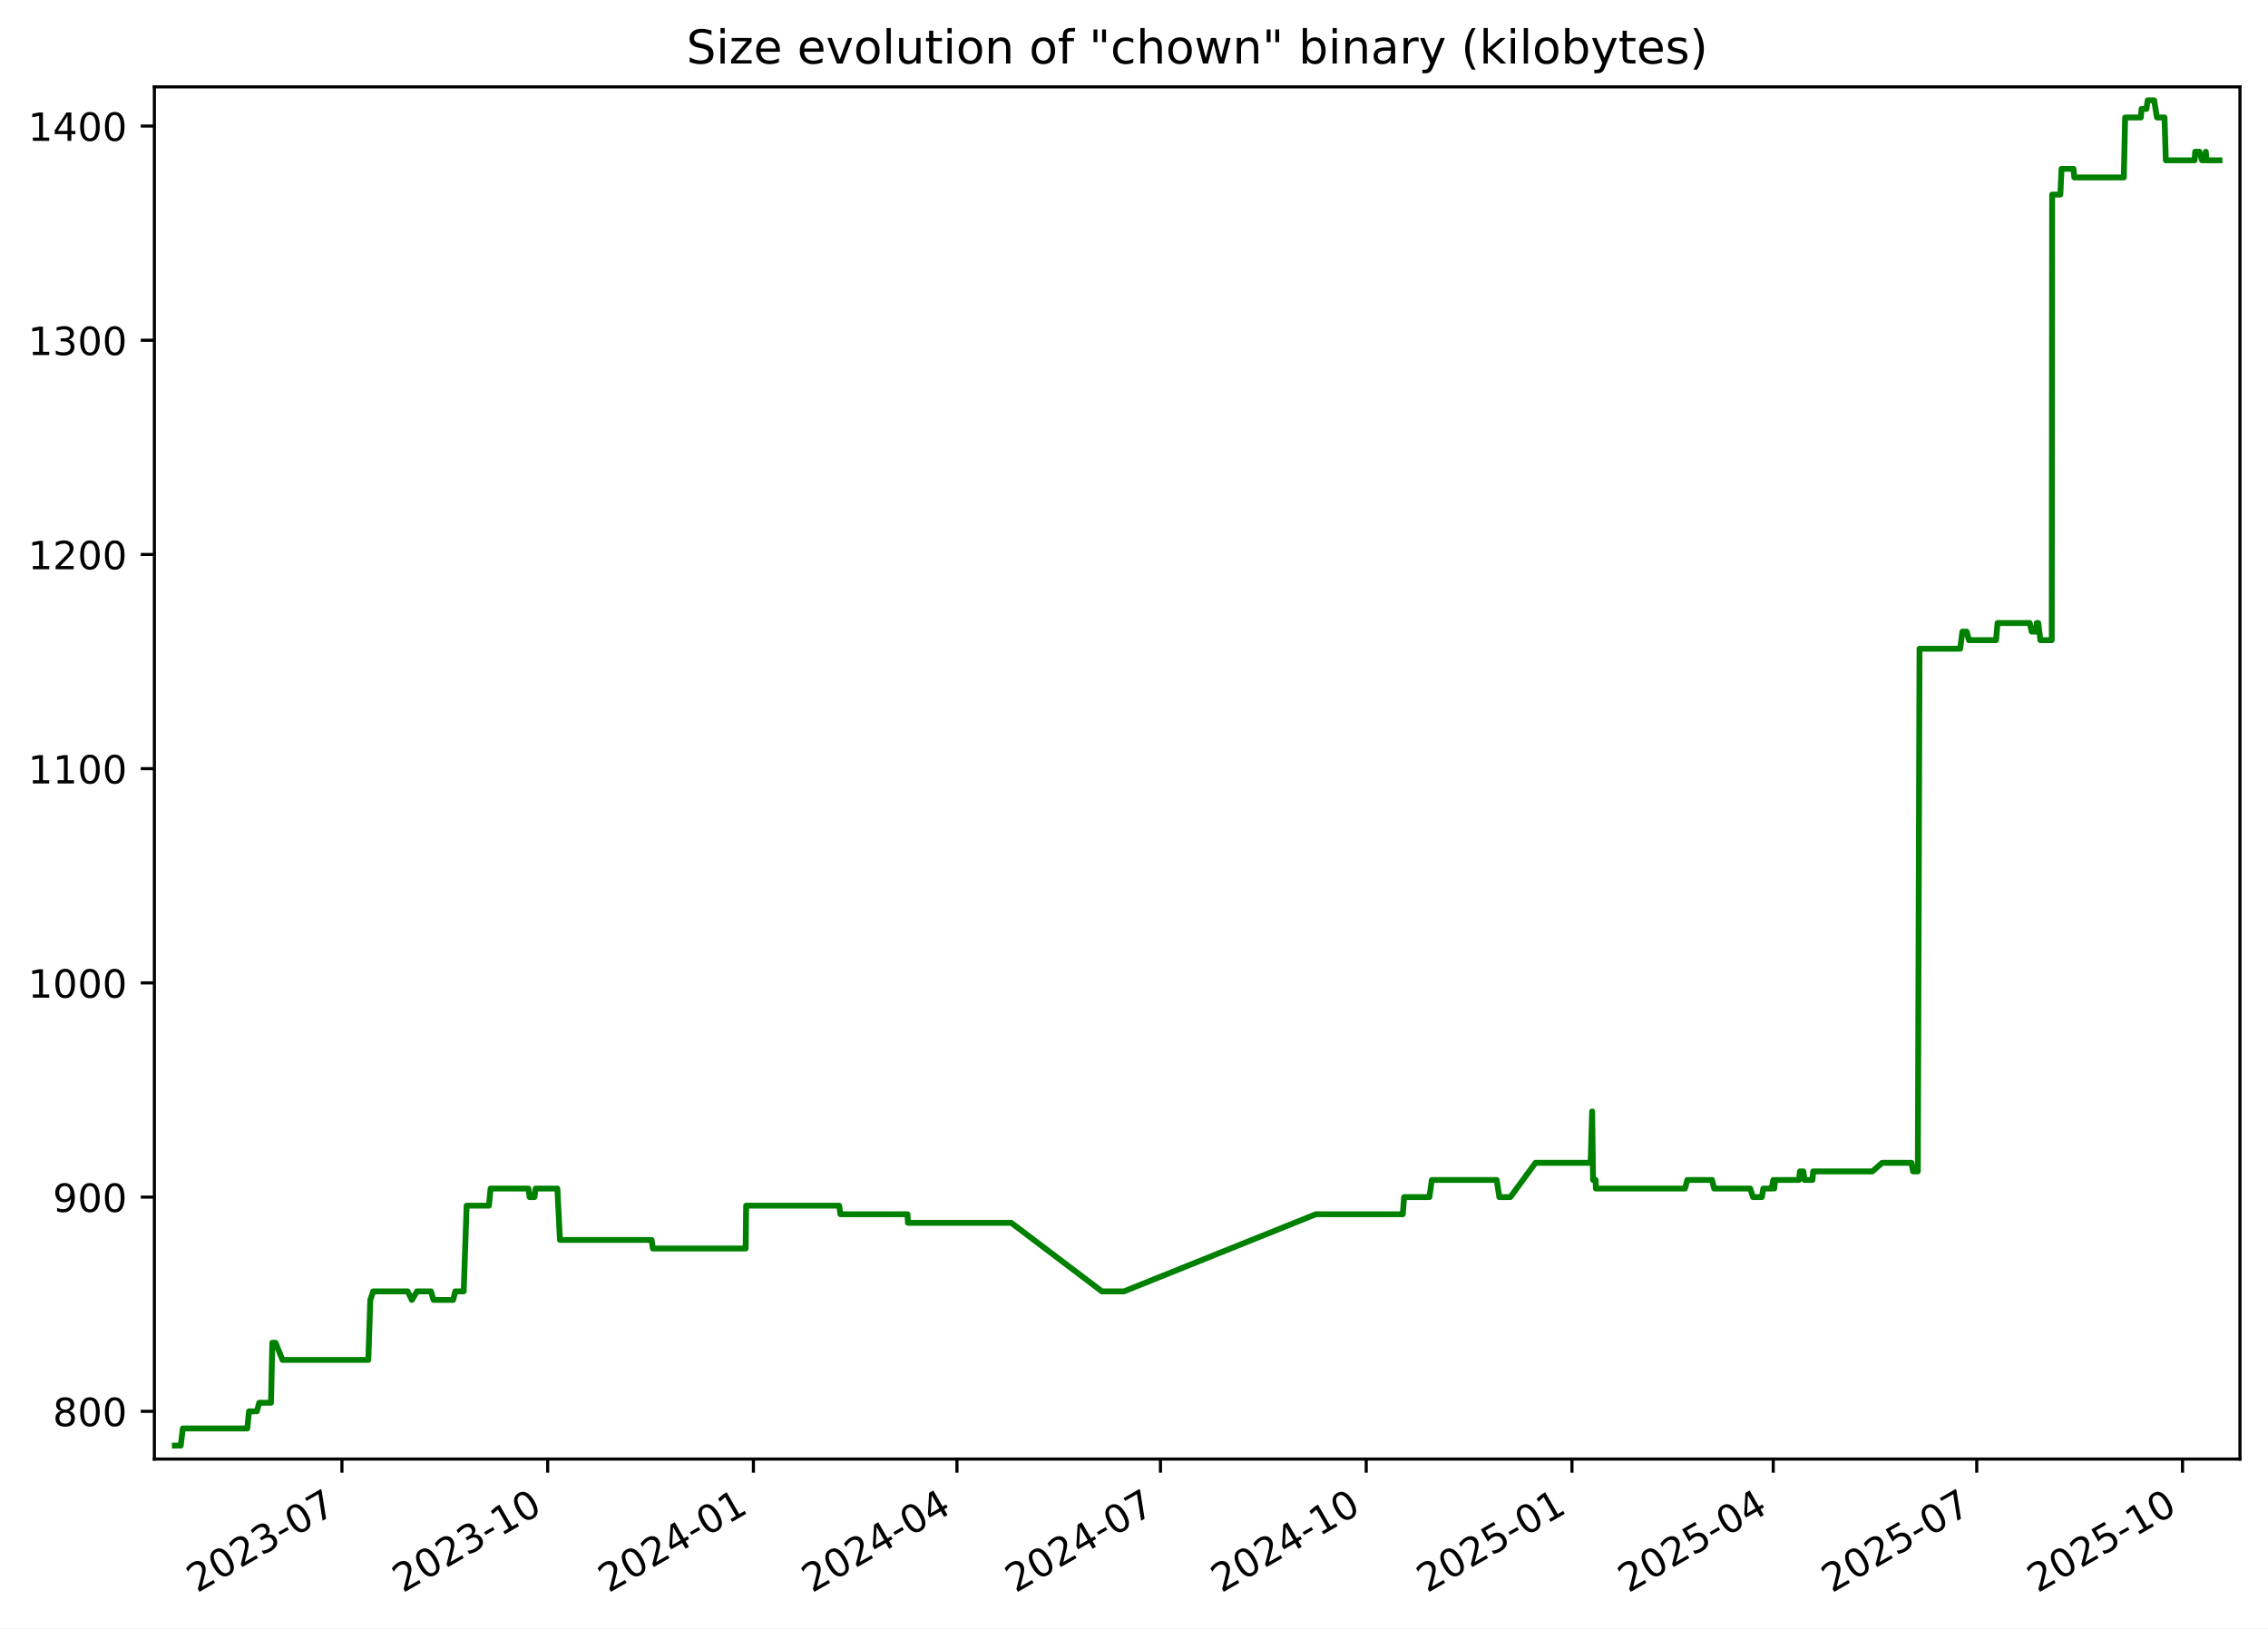
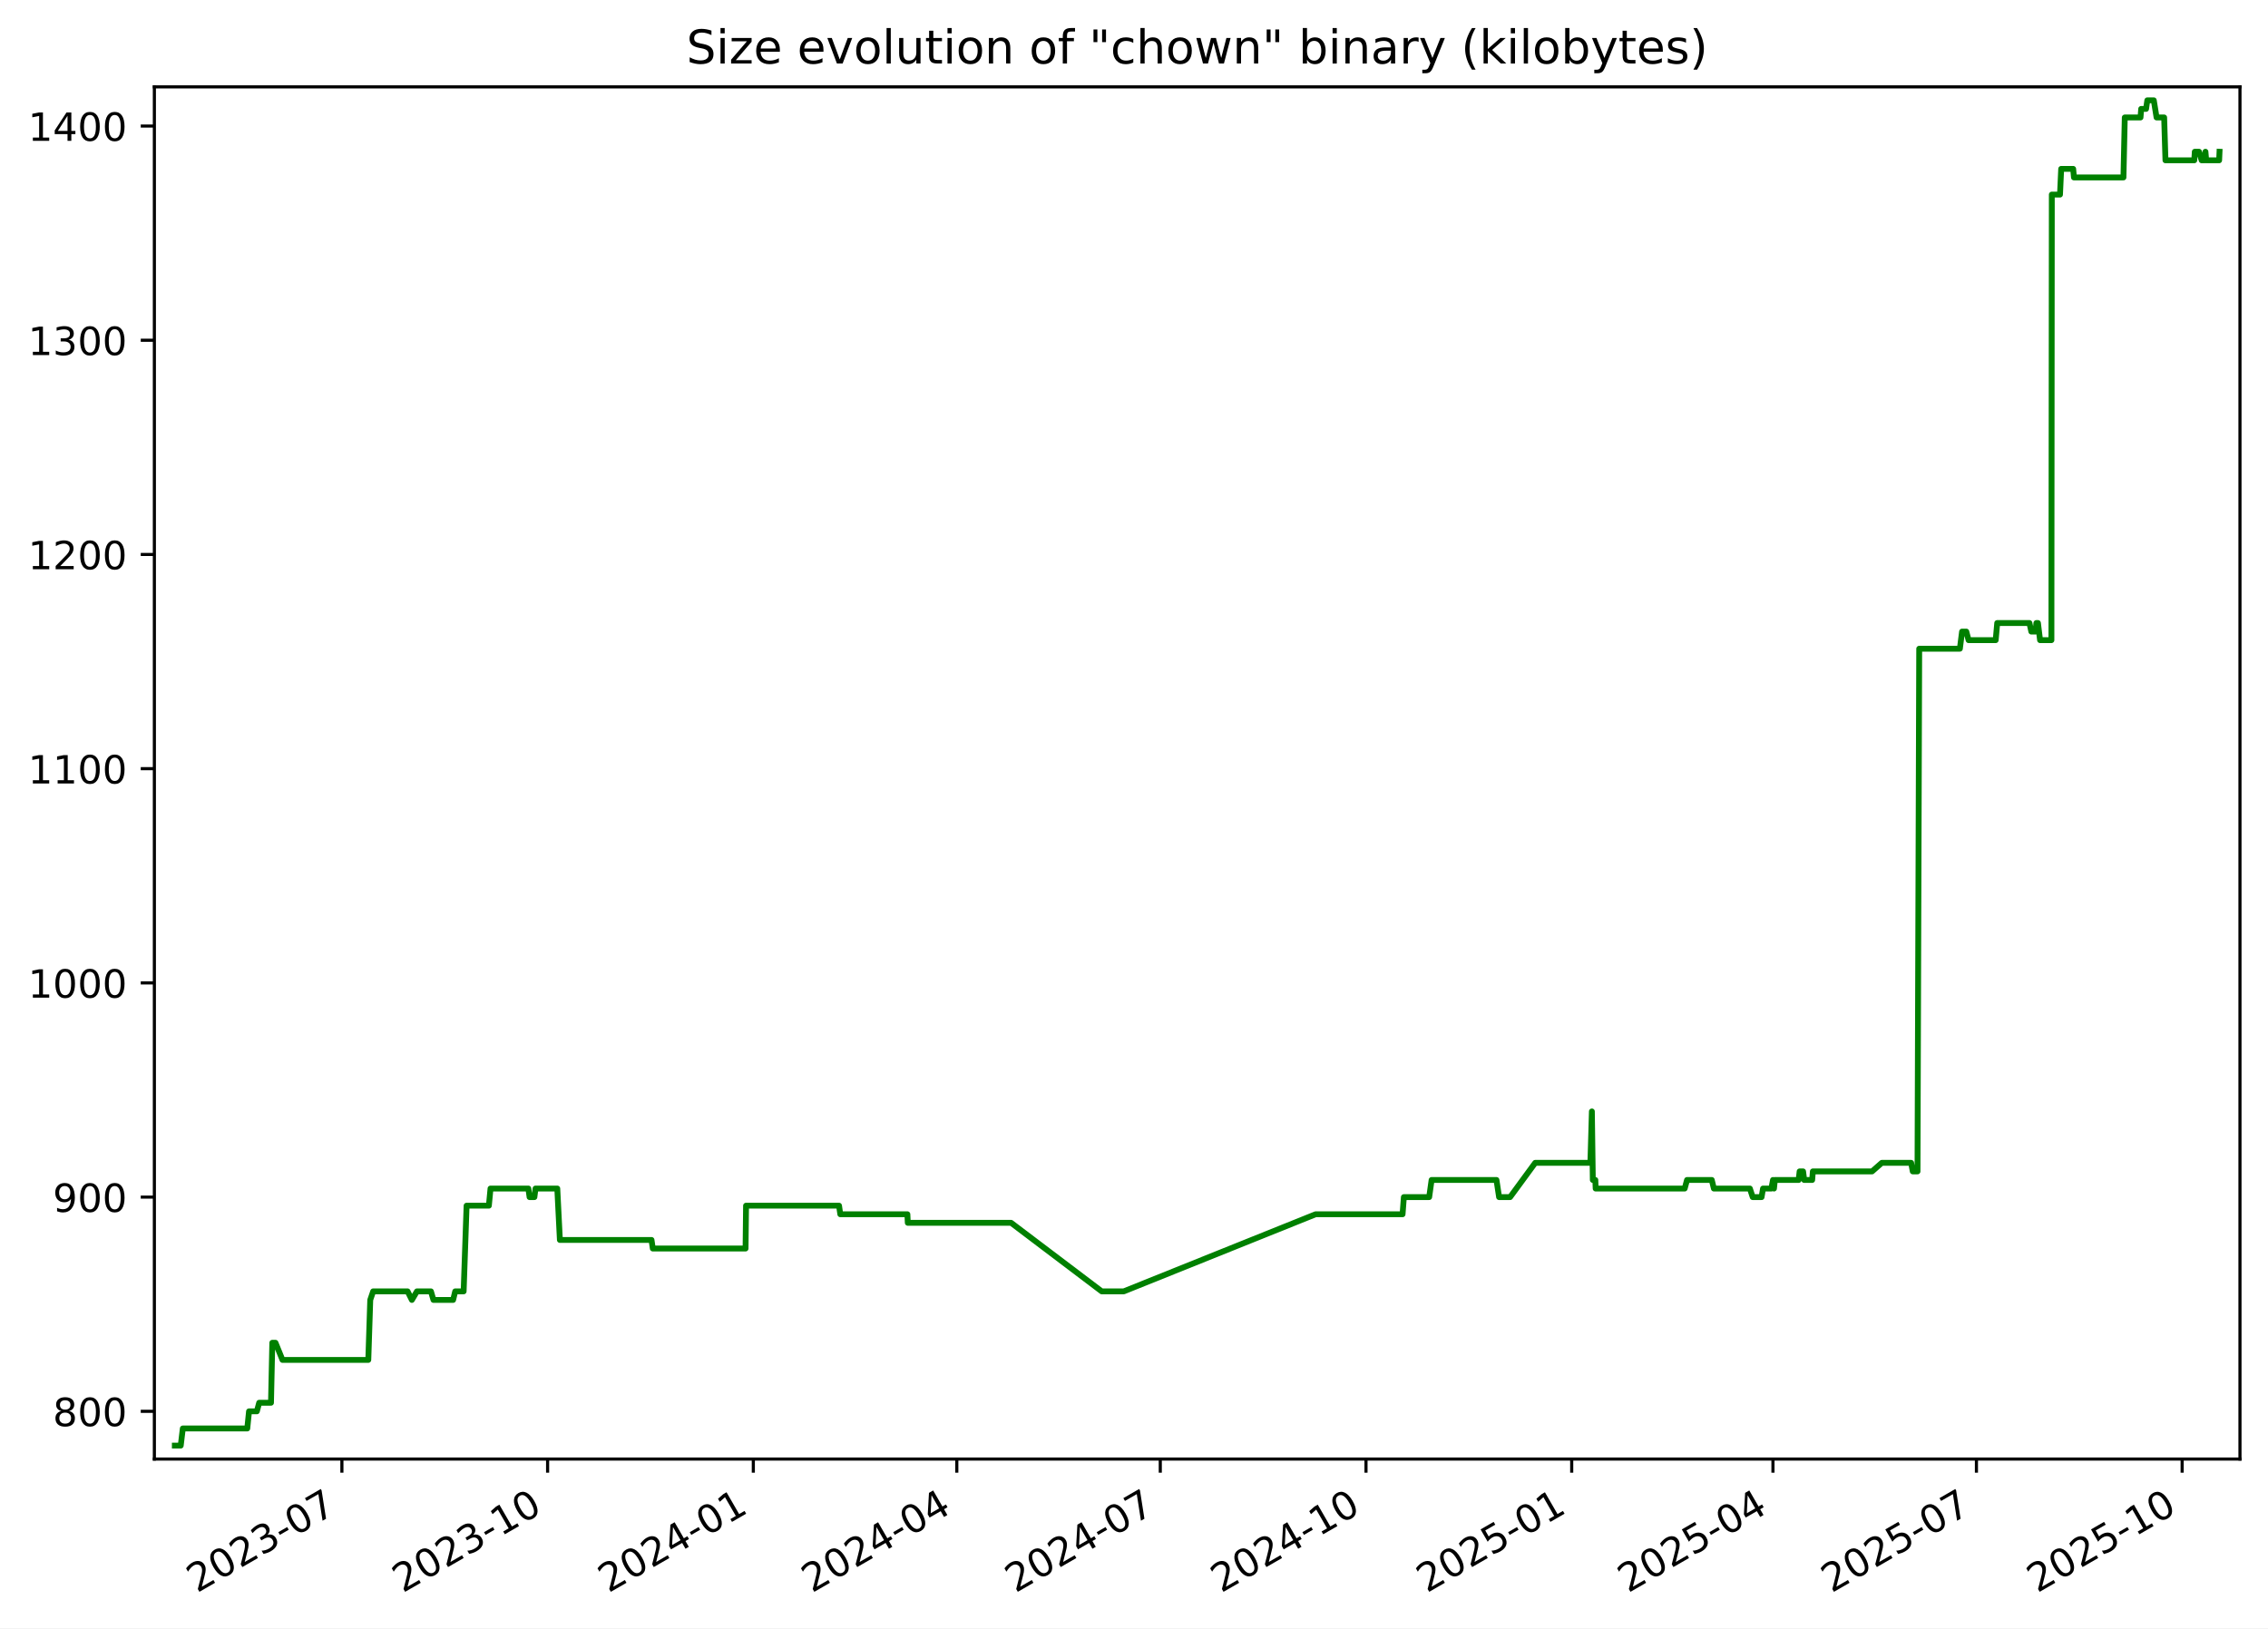
<svg xmlns="http://www.w3.org/2000/svg" xmlns:xlink="http://www.w3.org/1999/xlink" width="582.53pt" height="418.303pt" viewBox="0 0 582.53 418.303" version="1.1">
  <defs>
    <style type="text/css">*{stroke-linejoin: round; stroke-linecap: butt}</style>
  </defs>
  <g id="figure_1">
    <g id="patch_1">
      <path d="M -0 418.303  L 582.53 418.303  L 582.53 0  L -0 0  z " style="fill: #ffffff" />
    </g>
    <g id="axes_1">
      <g id="patch_2">
        <path d="M 39.65 374.83  L 575.33 374.83  L 575.33 22.318  L 39.65 22.318  z " style="fill: #ffffff" />
      </g>
      <g id="matplotlib.axis_1">
        <g id="xtick_1">
          <g id="line2d_1">
            <defs>
-               <path id="mc1019a0455" d="M 0 0  L 0 3.5  " style="stroke: #000000; stroke-width: 0.8" />
+               <path id="m612806b5d7" d="M 0 0  L 0 3.5  " style="stroke: #000000; stroke-width: 0.8" />
            </defs>
            <g>
-               <use xlink:href="#mc1019a0455" x="87.823" y="374.83" style="stroke: #000000; stroke-width: 0.8" />
+               <use xlink:href="#m612806b5d7" x="87.815" y="374.83" style="stroke: #000000; stroke-width: 0.8" />
            </g>
          </g>
          <g id="text_1">
-             <g transform="translate(50.59807 409.302) rotate(-30) scale(0.1 -0.1)">
+             <g transform="translate(50.5902 409.302) rotate(-30) scale(0.1 -0.1)">
              <defs>
                <path id="DejaVuSans-32" d="M 1228 531  L 3431 531  L 3431 0  L 469 0  L 469 531  Q 828 903 1448 1529  Q 2069 2156 2228 2338  Q 2531 2678 2651 2914  Q 2772 3150 2772 3378  Q 2772 3750 2511 3984  Q 2250 4219 1831 4219  Q 1534 4219 1204 4116  Q 875 4013 500 3803  L 500 4441  Q 881 4594 1212 4672  Q 1544 4750 1819 4750  Q 2544 4750 2975 4387  Q 3406 4025 3406 3419  Q 3406 3131 3298 2873  Q 3191 2616 2906 2266  Q 2828 2175 2409 1742  Q 1991 1309 1228 531  z " transform="scale(0.015625)" />
                <path id="DejaVuSans-30" d="M 2034 4250  Q 1547 4250 1301 3770  Q 1056 3291 1056 2328  Q 1056 1369 1301 889  Q 1547 409 2034 409  Q 2525 409 2770 889  Q 3016 1369 3016 2328  Q 3016 3291 2770 3770  Q 2525 4250 2034 4250  z M 2034 4750  Q 2819 4750 3233 4129  Q 3647 3509 3647 2328  Q 3647 1150 3233 529  Q 2819 -91 2034 -91  Q 1250 -91 836 529  Q 422 1150 422 2328  Q 422 3509 836 4129  Q 1250 4750 2034 4750  z " transform="scale(0.015625)" />
                <path id="DejaVuSans-33" d="M 2597 2516  Q 3050 2419 3304 2112  Q 3559 1806 3559 1356  Q 3559 666 3084 287  Q 2609 -91 1734 -91  Q 1441 -91 1130 -33  Q 819 25 488 141  L 488 750  Q 750 597 1062 519  Q 1375 441 1716 441  Q 2309 441 2620 675  Q 2931 909 2931 1356  Q 2931 1769 2642 2001  Q 2353 2234 1838 2234  L 1294 2234  L 1294 2753  L 1863 2753  Q 2328 2753 2575 2939  Q 2822 3125 2822 3475  Q 2822 3834 2567 4026  Q 2313 4219 1838 4219  Q 1578 4219 1281 4162  Q 984 4106 628 3988  L 628 4550  Q 988 4650 1302 4700  Q 1616 4750 1894 4750  Q 2613 4750 3031 4423  Q 3450 4097 3450 3541  Q 3450 3153 3228 2886  Q 3006 2619 2597 2516  z " transform="scale(0.015625)" />
                <path id="DejaVuSans-2d" d="M 313 2009  L 1997 2009  L 1997 1497  L 313 1497  L 313 2009  z " transform="scale(0.015625)" />
                <path id="DejaVuSans-37" d="M 525 4666  L 3525 4666  L 3525 4397  L 1831 0  L 1172 0  L 2766 4134  L 525 4134  L 525 4666  z " transform="scale(0.015625)" />
              </defs>
              <use xlink:href="#DejaVuSans-32" />
              <use xlink:href="#DejaVuSans-30" x="63.623" />
              <use xlink:href="#DejaVuSans-32" x="127.246" />
              <use xlink:href="#DejaVuSans-33" x="190.869" />
              <use xlink:href="#DejaVuSans-2d" x="254.492" />
              <use xlink:href="#DejaVuSans-30" x="290.576" />
              <use xlink:href="#DejaVuSans-37" x="354.199" />
            </g>
          </g>
        </g>
        <g id="xtick_2">
          <g id="line2d_2">
            <g>
-               <use xlink:href="#mc1019a0455" x="140.67" y="374.83" style="stroke: #000000; stroke-width: 0.8" />
+               <use xlink:href="#m612806b5d7" x="140.652" y="374.83" style="stroke: #000000; stroke-width: 0.8" />
            </g>
          </g>
          <g id="text_2">
-             <g transform="translate(103.4449 409.302) rotate(-30) scale(0.1 -0.1)">
+             <g transform="translate(103.4273 409.302) rotate(-30) scale(0.1 -0.1)">
              <defs>
                <path id="DejaVuSans-31" d="M 794 531  L 1825 531  L 1825 4091  L 703 3866  L 703 4441  L 1819 4666  L 2450 4666  L 2450 531  L 3481 531  L 3481 0  L 794 0  L 794 531  z " transform="scale(0.015625)" />
              </defs>
              <use xlink:href="#DejaVuSans-32" />
              <use xlink:href="#DejaVuSans-30" x="63.623" />
              <use xlink:href="#DejaVuSans-32" x="127.246" />
              <use xlink:href="#DejaVuSans-33" x="190.869" />
              <use xlink:href="#DejaVuSans-2d" x="254.492" />
              <use xlink:href="#DejaVuSans-31" x="290.576" />
              <use xlink:href="#DejaVuSans-30" x="354.199" />
            </g>
          </g>
        </g>
        <g id="xtick_3">
          <g id="line2d_3">
            <g>
-               <use xlink:href="#mc1019a0455" x="193.516" y="374.83" style="stroke: #000000; stroke-width: 0.8" />
+               <use xlink:href="#m612806b5d7" x="193.489" y="374.83" style="stroke: #000000; stroke-width: 0.8" />
            </g>
          </g>
          <g id="text_3">
-             <g transform="translate(156.2917 409.302) rotate(-30) scale(0.1 -0.1)">
+             <g transform="translate(156.2644 409.302) rotate(-30) scale(0.1 -0.1)">
              <defs>
                <path id="DejaVuSans-34" d="M 2419 4116  L 825 1625  L 2419 1625  L 2419 4116  z M 2253 4666  L 3047 4666  L 3047 1625  L 3713 1625  L 3713 1100  L 3047 1100  L 3047 0  L 2419 0  L 2419 1100  L 313 1100  L 313 1709  L 2253 4666  z " transform="scale(0.015625)" />
              </defs>
              <use xlink:href="#DejaVuSans-32" />
              <use xlink:href="#DejaVuSans-30" x="63.623" />
              <use xlink:href="#DejaVuSans-32" x="127.246" />
              <use xlink:href="#DejaVuSans-34" x="190.869" />
              <use xlink:href="#DejaVuSans-2d" x="254.492" />
              <use xlink:href="#DejaVuSans-30" x="290.576" />
              <use xlink:href="#DejaVuSans-31" x="354.199" />
            </g>
          </g>
        </g>
        <g id="xtick_4">
          <g id="line2d_4">
            <g>
-               <use xlink:href="#mc1019a0455" x="245.789" y="374.83" style="stroke: #000000; stroke-width: 0.8" />
+               <use xlink:href="#m612806b5d7" x="245.752" y="374.83" style="stroke: #000000; stroke-width: 0.8" />
            </g>
          </g>
          <g id="text_4">
-             <g transform="translate(208.5641 409.302) rotate(-30) scale(0.1 -0.1)">
+             <g transform="translate(208.5272 409.302) rotate(-30) scale(0.1 -0.1)">
              <use xlink:href="#DejaVuSans-32" />
              <use xlink:href="#DejaVuSans-30" x="63.623" />
              <use xlink:href="#DejaVuSans-32" x="127.246" />
              <use xlink:href="#DejaVuSans-34" x="190.869" />
              <use xlink:href="#DejaVuSans-2d" x="254.492" />
              <use xlink:href="#DejaVuSans-30" x="290.576" />
              <use xlink:href="#DejaVuSans-34" x="354.199" />
            </g>
          </g>
        </g>
        <g id="xtick_5">
          <g id="line2d_5">
            <g>
-               <use xlink:href="#mc1019a0455" x="298.061" y="374.83" style="stroke: #000000; stroke-width: 0.8" />
+               <use xlink:href="#m612806b5d7" x="298.015" y="374.83" style="stroke: #000000; stroke-width: 0.8" />
            </g>
          </g>
          <g id="text_5">
-             <g transform="translate(260.8364 409.302) rotate(-30) scale(0.1 -0.1)">
+             <g transform="translate(260.79 409.302) rotate(-30) scale(0.1 -0.1)">
              <use xlink:href="#DejaVuSans-32" />
              <use xlink:href="#DejaVuSans-30" x="63.623" />
              <use xlink:href="#DejaVuSans-32" x="127.246" />
              <use xlink:href="#DejaVuSans-34" x="190.869" />
              <use xlink:href="#DejaVuSans-2d" x="254.492" />
              <use xlink:href="#DejaVuSans-30" x="290.576" />
              <use xlink:href="#DejaVuSans-37" x="354.199" />
            </g>
          </g>
        </g>
        <g id="xtick_6">
          <g id="line2d_6">
            <g>
-               <use xlink:href="#mc1019a0455" x="350.908" y="374.83" style="stroke: #000000; stroke-width: 0.8" />
+               <use xlink:href="#m612806b5d7" x="350.852" y="374.83" style="stroke: #000000; stroke-width: 0.8" />
            </g>
          </g>
          <g id="text_6">
-             <g transform="translate(313.6832 409.302) rotate(-30) scale(0.1 -0.1)">
+             <g transform="translate(313.6272 409.302) rotate(-30) scale(0.1 -0.1)">
              <use xlink:href="#DejaVuSans-32" />
              <use xlink:href="#DejaVuSans-30" x="63.623" />
              <use xlink:href="#DejaVuSans-32" x="127.246" />
              <use xlink:href="#DejaVuSans-34" x="190.869" />
              <use xlink:href="#DejaVuSans-2d" x="254.492" />
              <use xlink:href="#DejaVuSans-31" x="290.576" />
              <use xlink:href="#DejaVuSans-30" x="354.199" />
            </g>
          </g>
        </g>
        <g id="xtick_7">
          <g id="line2d_7">
            <g>
-               <use xlink:href="#mc1019a0455" x="403.755" y="374.83" style="stroke: #000000; stroke-width: 0.8" />
+               <use xlink:href="#m612806b5d7" x="403.689" y="374.83" style="stroke: #000000; stroke-width: 0.8" />
            </g>
          </g>
          <g id="text_7">
-             <g transform="translate(366.53 409.302) rotate(-30) scale(0.1 -0.1)">
+             <g transform="translate(366.4643 409.302) rotate(-30) scale(0.1 -0.1)">
              <defs>
                <path id="DejaVuSans-35" d="M 691 4666  L 3169 4666  L 3169 4134  L 1269 4134  L 1269 2991  Q 1406 3038 1543 3061  Q 1681 3084 1819 3084  Q 2600 3084 3056 2656  Q 3513 2228 3513 1497  Q 3513 744 3044 326  Q 2575 -91 1722 -91  Q 1428 -91 1123 -41  Q 819 9 494 109  L 494 744  Q 775 591 1075 516  Q 1375 441 1709 441  Q 2250 441 2565 725  Q 2881 1009 2881 1497  Q 2881 1984 2565 2268  Q 2250 2553 1709 2553  Q 1456 2553 1204 2497  Q 953 2441 691 2322  L 691 4666  z " transform="scale(0.015625)" />
              </defs>
              <use xlink:href="#DejaVuSans-32" />
              <use xlink:href="#DejaVuSans-30" x="63.623" />
              <use xlink:href="#DejaVuSans-32" x="127.246" />
              <use xlink:href="#DejaVuSans-35" x="190.869" />
              <use xlink:href="#DejaVuSans-2d" x="254.492" />
              <use xlink:href="#DejaVuSans-30" x="290.576" />
              <use xlink:href="#DejaVuSans-31" x="354.199" />
            </g>
          </g>
        </g>
        <g id="xtick_8">
          <g id="line2d_8">
            <g>
-               <use xlink:href="#mc1019a0455" x="455.453" y="374.83" style="stroke: #000000; stroke-width: 0.8" />
+               <use xlink:href="#m612806b5d7" x="455.378" y="374.83" style="stroke: #000000; stroke-width: 0.8" />
            </g>
          </g>
          <g id="text_8">
-             <g transform="translate(418.228 409.302) rotate(-30) scale(0.1 -0.1)">
+             <g transform="translate(418.1528 409.302) rotate(-30) scale(0.1 -0.1)">
              <use xlink:href="#DejaVuSans-32" />
              <use xlink:href="#DejaVuSans-30" x="63.623" />
              <use xlink:href="#DejaVuSans-32" x="127.246" />
              <use xlink:href="#DejaVuSans-35" x="190.869" />
              <use xlink:href="#DejaVuSans-2d" x="254.492" />
              <use xlink:href="#DejaVuSans-30" x="290.576" />
              <use xlink:href="#DejaVuSans-34" x="354.199" />
            </g>
          </g>
        </g>
        <g id="xtick_9">
          <g id="line2d_9">
            <g>
-               <use xlink:href="#mc1019a0455" x="507.725" y="374.83" style="stroke: #000000; stroke-width: 0.8" />
+               <use xlink:href="#m612806b5d7" x="507.64" y="374.83" style="stroke: #000000; stroke-width: 0.8" />
            </g>
          </g>
          <g id="text_9">
-             <g transform="translate(470.5004 409.302) rotate(-30) scale(0.1 -0.1)">
+             <g transform="translate(470.4156 409.302) rotate(-30) scale(0.1 -0.1)">
              <use xlink:href="#DejaVuSans-32" />
              <use xlink:href="#DejaVuSans-30" x="63.623" />
              <use xlink:href="#DejaVuSans-32" x="127.246" />
              <use xlink:href="#DejaVuSans-35" x="190.869" />
              <use xlink:href="#DejaVuSans-2d" x="254.492" />
              <use xlink:href="#DejaVuSans-30" x="290.576" />
              <use xlink:href="#DejaVuSans-37" x="354.199" />
            </g>
          </g>
        </g>
        <g id="xtick_10">
          <g id="line2d_10">
            <g>
-               <use xlink:href="#mc1019a0455" x="560.572" y="374.83" style="stroke: #000000; stroke-width: 0.8" />
+               <use xlink:href="#m612806b5d7" x="560.478" y="374.83" style="stroke: #000000; stroke-width: 0.8" />
            </g>
          </g>
          <g id="text_10">
-             <g transform="translate(523.3472 409.302) rotate(-30) scale(0.1 -0.1)">
+             <g transform="translate(523.2527 409.302) rotate(-30) scale(0.1 -0.1)">
              <use xlink:href="#DejaVuSans-32" />
              <use xlink:href="#DejaVuSans-30" x="63.623" />
              <use xlink:href="#DejaVuSans-32" x="127.246" />
              <use xlink:href="#DejaVuSans-35" x="190.869" />
              <use xlink:href="#DejaVuSans-2d" x="254.492" />
              <use xlink:href="#DejaVuSans-31" x="290.576" />
              <use xlink:href="#DejaVuSans-30" x="354.199" />
            </g>
          </g>
        </g>
      </g>
      <g id="matplotlib.axis_2">
        <g id="ytick_1">
          <g id="line2d_11">
            <defs>
-               <path id="m2da0f57f54" d="M 0 0  L -3.5 0  " style="stroke: #000000; stroke-width: 0.8" />
+               <path id="ma54aa798b6" d="M 0 0  L -3.5 0  " style="stroke: #000000; stroke-width: 0.8" />
            </defs>
            <g>
-               <use xlink:href="#m2da0f57f54" x="39.65" y="362.569" style="stroke: #000000; stroke-width: 0.8" />
+               <use xlink:href="#ma54aa798b6" x="39.65" y="362.569" style="stroke: #000000; stroke-width: 0.8" />
            </g>
          </g>
          <g id="text_11">
            <g transform="translate(13.5625 366.3682) scale(0.1 -0.1)">
              <defs>
                <path id="DejaVuSans-38" d="M 2034 2216  Q 1584 2216 1326 1975  Q 1069 1734 1069 1313  Q 1069 891 1326 650  Q 1584 409 2034 409  Q 2484 409 2743 651  Q 3003 894 3003 1313  Q 3003 1734 2745 1975  Q 2488 2216 2034 2216  z M 1403 2484  Q 997 2584 770 2862  Q 544 3141 544 3541  Q 544 4100 942 4425  Q 1341 4750 2034 4750  Q 2731 4750 3128 4425  Q 3525 4100 3525 3541  Q 3525 3141 3298 2862  Q 3072 2584 2669 2484  Q 3125 2378 3379 2068  Q 3634 1759 3634 1313  Q 3634 634 3220 271  Q 2806 -91 2034 -91  Q 1263 -91 848 271  Q 434 634 434 1313  Q 434 1759 690 2068  Q 947 2378 1403 2484  z M 1172 3481  Q 1172 3119 1398 2916  Q 1625 2713 2034 2713  Q 2441 2713 2670 2916  Q 2900 3119 2900 3481  Q 2900 3844 2670 4047  Q 2441 4250 2034 4250  Q 1625 4250 1398 4047  Q 1172 3844 1172 3481  z " transform="scale(0.015625)" />
              </defs>
              <use xlink:href="#DejaVuSans-38" />
              <use xlink:href="#DejaVuSans-30" x="63.623" />
              <use xlink:href="#DejaVuSans-30" x="127.246" />
            </g>
          </g>
        </g>
        <g id="ytick_2">
          <g id="line2d_12">
            <g>
-               <use xlink:href="#m2da0f57f54" x="39.65" y="307.537" style="stroke: #000000; stroke-width: 0.8" />
+               <use xlink:href="#ma54aa798b6" x="39.65" y="307.537" style="stroke: #000000; stroke-width: 0.8" />
            </g>
          </g>
          <g id="text_12">
            <g transform="translate(13.5625 311.3364) scale(0.1 -0.1)">
              <defs>
                <path id="DejaVuSans-39" d="M 703 97  L 703 672  Q 941 559 1184 500  Q 1428 441 1663 441  Q 2288 441 2617 861  Q 2947 1281 2994 2138  Q 2813 1869 2534 1725  Q 2256 1581 1919 1581  Q 1219 1581 811 2004  Q 403 2428 403 3163  Q 403 3881 828 4315  Q 1253 4750 1959 4750  Q 2769 4750 3195 4129  Q 3622 3509 3622 2328  Q 3622 1225 3098 567  Q 2575 -91 1691 -91  Q 1453 -91 1209 -44  Q 966 3 703 97  z M 1959 2075  Q 2384 2075 2632 2365  Q 2881 2656 2881 3163  Q 2881 3666 2632 3958  Q 2384 4250 1959 4250  Q 1534 4250 1286 3958  Q 1038 3666 1038 3163  Q 1038 2656 1286 2365  Q 1534 2075 1959 2075  z " transform="scale(0.015625)" />
              </defs>
              <use xlink:href="#DejaVuSans-39" />
              <use xlink:href="#DejaVuSans-30" x="63.623" />
              <use xlink:href="#DejaVuSans-30" x="127.246" />
            </g>
          </g>
        </g>
        <g id="ytick_3">
          <g id="line2d_13">
            <g>
-               <use xlink:href="#m2da0f57f54" x="39.65" y="252.505" style="stroke: #000000; stroke-width: 0.8" />
+               <use xlink:href="#ma54aa798b6" x="39.65" y="252.505" style="stroke: #000000; stroke-width: 0.8" />
            </g>
          </g>
          <g id="text_13">
            <g transform="translate(7.2 256.3046) scale(0.1 -0.1)">
              <use xlink:href="#DejaVuSans-31" />
              <use xlink:href="#DejaVuSans-30" x="63.623" />
              <use xlink:href="#DejaVuSans-30" x="127.246" />
              <use xlink:href="#DejaVuSans-30" x="190.869" />
            </g>
          </g>
        </g>
        <g id="ytick_4">
          <g id="line2d_14">
            <g>
-               <use xlink:href="#m2da0f57f54" x="39.65" y="197.473" style="stroke: #000000; stroke-width: 0.8" />
+               <use xlink:href="#ma54aa798b6" x="39.65" y="197.473" style="stroke: #000000; stroke-width: 0.8" />
            </g>
          </g>
          <g id="text_14">
            <g transform="translate(7.2 201.2727) scale(0.1 -0.1)">
              <use xlink:href="#DejaVuSans-31" />
              <use xlink:href="#DejaVuSans-31" x="63.623" />
              <use xlink:href="#DejaVuSans-30" x="127.246" />
              <use xlink:href="#DejaVuSans-30" x="190.869" />
            </g>
          </g>
        </g>
        <g id="ytick_5">
          <g id="line2d_15">
            <g>
-               <use xlink:href="#m2da0f57f54" x="39.65" y="142.442" style="stroke: #000000; stroke-width: 0.8" />
+               <use xlink:href="#ma54aa798b6" x="39.65" y="142.442" style="stroke: #000000; stroke-width: 0.8" />
            </g>
          </g>
          <g id="text_15">
            <g transform="translate(7.2 146.2409) scale(0.1 -0.1)">
              <use xlink:href="#DejaVuSans-31" />
              <use xlink:href="#DejaVuSans-32" x="63.623" />
              <use xlink:href="#DejaVuSans-30" x="127.246" />
              <use xlink:href="#DejaVuSans-30" x="190.869" />
            </g>
          </g>
        </g>
        <g id="ytick_6">
          <g id="line2d_16">
            <g>
-               <use xlink:href="#m2da0f57f54" x="39.65" y="87.41" style="stroke: #000000; stroke-width: 0.8" />
+               <use xlink:href="#ma54aa798b6" x="39.65" y="87.41" style="stroke: #000000; stroke-width: 0.8" />
            </g>
          </g>
          <g id="text_16">
            <g transform="translate(7.2 91.20901) scale(0.1 -0.1)">
              <use xlink:href="#DejaVuSans-31" />
              <use xlink:href="#DejaVuSans-33" x="63.623" />
              <use xlink:href="#DejaVuSans-30" x="127.246" />
              <use xlink:href="#DejaVuSans-30" x="190.869" />
            </g>
          </g>
        </g>
        <g id="ytick_7">
          <g id="line2d_17">
            <g>
-               <use xlink:href="#m2da0f57f54" x="39.65" y="32.378" style="stroke: #000000; stroke-width: 0.8" />
+               <use xlink:href="#ma54aa798b6" x="39.65" y="32.378" style="stroke: #000000; stroke-width: 0.8" />
            </g>
          </g>
          <g id="text_17">
            <g transform="translate(7.2 36.17717) scale(0.1 -0.1)">
              <use xlink:href="#DejaVuSans-31" />
              <use xlink:href="#DejaVuSans-34" x="63.623" />
              <use xlink:href="#DejaVuSans-30" x="127.246" />
              <use xlink:href="#DejaVuSans-30" x="190.869" />
            </g>
          </g>
        </g>
      </g>
      <g id="line2d_18">
-         <path d="M 44.902 371.374  L 46.422 371.374  L 46.954 366.972  L 63.515 366.972  L 63.966 362.569  L 65.978 362.569  L 66.575 360.368  L 69.61 360.368  L 69.946 344.959  L 70.767 344.959  L 72.557 349.361  L 94.607 349.361  L 95.107 333.952  L 95.854 331.751  L 104.699 331.751  L 105.8 333.952  L 107.102 331.751  L 110.696 331.751  L 111.345 333.952  L 116.394 333.952  L 116.933 331.751  L 119.099 331.751  L 119.856 309.738  L 125.58 309.738  L 126.002 305.336  L 135.726 305.336  L 136.039 307.537  L 137.274 307.537  L 137.558 305.336  L 143.157 305.336  L 143.823 318.544  L 167.362 318.544  L 167.691 320.745  L 191.523 320.745  L 191.647 309.738  L 215.537 309.738  L 215.86 311.94  L 233.096 311.94  L 233.197 314.141  L 259.736 314.141  L 283.018 331.751  L 288.683 331.751  L 337.975 311.94  L 360.303 311.94  L 360.638 307.537  L 367.14 307.537  L 367.761 303.135  L 384.427 303.135  L 385.101 307.537  L 387.929 307.537  L 394.381 298.732  L 408.554 298.732  L 408.937 285.524  L 409.178 303.135  L 409.826 303.135  L 409.907 305.336  L 432.779 305.336  L 433.383 303.135  L 439.735 303.135  L 440.276 305.336  L 449.527 305.336  L 450.253 307.537  L 452.531 307.537  L 452.899 305.336  L 455.049 305.336  L 455.463 303.135  L 455.718 305.336  L 455.939 303.135  L 462.058 303.135  L 462.306 300.933  L 463.194 300.933  L 463.486 303.135  L 465.529 303.135  L 465.704 300.933  L 480.913 300.933  L 483.423 298.732  L 490.955 298.732  L 491.37 300.933  L 492.59 300.933  L 493.026 166.656  L 503.473 166.656  L 504.033 162.253  L 505.124 162.253  L 505.711 164.454  L 512.672 164.454  L 513.067 160.052  L 521.344 160.052  L 521.825 162.253  L 522.917 162.253  L 523.124 160.052  L 523.53 160.052  L 524.072 164.454  L 526.99 164.454  L 527.092 49.988  L 529.196 49.988  L 529.498 43.384  L 532.58 43.384  L 532.777 45.586  L 545.495 45.586  L 545.836 30.177  L 549.877 30.177  L 550.051 27.975  L 551.306 27.975  L 551.624 25.774  L 553.291 25.774  L 554.003 30.177  L 555.952 30.177  L 556.285 41.183  L 563.69 41.183  L 563.824 38.982  L 564.909 38.982  L 565.583 41.183  L 566.342 41.183  L 566.559 38.982  L 566.749 41.183  L 570.078 41.183  L 570.078 41.183  " clip-path="url(#p15b20b3a2c)" style="fill: none; stroke: #008000; stroke-width: 1.5; stroke-linecap: square" />
+         <path d="M 44.902 371.374  L 46.422 371.374  L 46.954 366.972  L 63.512 366.972  L 63.962 362.569  L 65.974 362.569  L 66.571 360.368  L 69.605 360.368  L 69.941 344.959  L 70.762 344.959  L 72.552 349.361  L 94.597 349.361  L 95.098 333.952  L 95.845 331.751  L 104.688 331.751  L 105.789 333.952  L 107.091 331.751  L 110.684 331.751  L 111.333 333.952  L 116.381 333.952  L 116.919 331.751  L 119.086 331.751  L 119.842 309.738  L 125.565 309.738  L 125.987 305.336  L 135.709 305.336  L 136.022 307.537  L 137.257 307.537  L 137.541 305.336  L 143.139 305.336  L 143.805 318.544  L 167.34 318.544  L 167.669 320.745  L 191.496 320.745  L 191.62 309.738  L 215.506 309.738  L 215.828 311.94  L 233.061 311.94  L 233.163 314.141  L 259.697 314.141  L 282.974 331.751  L 288.638 331.751  L 337.921 311.94  L 360.246 311.94  L 360.58 307.537  L 367.081 307.537  L 367.702 303.135  L 384.365 303.135  L 385.039 307.537  L 387.866 307.537  L 394.317 298.732  L 408.488 298.732  L 408.871 285.524  L 409.112 303.135  L 409.759 303.135  L 409.84 305.336  L 432.708 305.336  L 433.311 303.135  L 439.663 303.135  L 440.203 305.336  L 449.452 305.336  L 450.178 307.537  L 452.456 307.537  L 452.825 305.336  L 454.973 305.336  L 455.387 303.135  L 455.642 305.336  L 455.864 303.135  L 461.981 303.135  L 462.229 300.933  L 463.117 300.933  L 463.409 303.135  L 465.452 303.135  L 465.627 300.933  L 480.833 300.933  L 483.342 298.732  L 490.873 298.732  L 491.289 300.933  L 492.508 300.933  L 492.944 166.656  L 503.389 166.656  L 503.948 162.253  L 505.04 162.253  L 505.626 164.454  L 512.586 164.454  L 512.981 160.052  L 521.256 160.052  L 521.738 162.253  L 522.829 162.253  L 523.037 160.052  L 523.442 160.052  L 523.985 164.454  L 526.901 164.454  L 527.004 49.988  L 529.107 49.988  L 529.41 43.384  L 532.491 43.384  L 532.687 45.586  L 545.403 45.586  L 545.744 30.177  L 549.785 30.177  L 549.958 27.975  L 551.213 27.975  L 551.532 25.774  L 553.198 25.774  L 553.91 30.177  L 555.858 30.177  L 556.192 41.183  L 563.595 41.183  L 563.729 38.982  L 564.814 38.982  L 565.488 41.183  L 566.246 41.183  L 566.463 38.982  L 566.653 41.183  L 569.982 41.183  L 570.078 38.982  L 570.078 38.982  " clip-path="url(#p5745635417)" style="fill: none; stroke: #008000; stroke-width: 1.5; stroke-linecap: square" />
      </g>
      <g id="patch_3">
        <path d="M 39.65 374.83  L 39.65 22.318  " style="fill: none; stroke: #000000; stroke-width: 0.8; stroke-linejoin: miter; stroke-linecap: square" />
      </g>
      <g id="patch_4">
        <path d="M 575.33 374.83  L 575.33 22.318  " style="fill: none; stroke: #000000; stroke-width: 0.8; stroke-linejoin: miter; stroke-linecap: square" />
      </g>
      <g id="patch_5">
        <path d="M 39.65 374.83  L 575.33 374.83  " style="fill: none; stroke: #000000; stroke-width: 0.8; stroke-linejoin: miter; stroke-linecap: square" />
      </g>
      <g id="patch_6">
        <path d="M 39.65 22.318  L 575.33 22.318  " style="fill: none; stroke: #000000; stroke-width: 0.8; stroke-linejoin: miter; stroke-linecap: square" />
      </g>
      <g id="text_18">
        <g transform="translate(176.3122 16.31812) scale(0.12 -0.12)">
          <defs>
            <path id="DejaVuSans-53" d="M 3425 4513  L 3425 3897  Q 3066 4069 2747 4153  Q 2428 4238 2131 4238  Q 1616 4238 1336 4038  Q 1056 3838 1056 3469  Q 1056 3159 1242 3001  Q 1428 2844 1947 2747  L 2328 2669  Q 3034 2534 3370 2195  Q 3706 1856 3706 1288  Q 3706 609 3251 259  Q 2797 -91 1919 -91  Q 1588 -91 1214 -16  Q 841 59 441 206  L 441 856  Q 825 641 1194 531  Q 1563 422 1919 422  Q 2459 422 2753 634  Q 3047 847 3047 1241  Q 3047 1584 2836 1778  Q 2625 1972 2144 2069  L 1759 2144  Q 1053 2284 737 2584  Q 422 2884 422 3419  Q 422 4038 858 4394  Q 1294 4750 2059 4750  Q 2388 4750 2728 4690  Q 3069 4631 3425 4513  z " transform="scale(0.015625)" />
            <path id="DejaVuSans-69" d="M 603 3500  L 1178 3500  L 1178 0  L 603 0  L 603 3500  z M 603 4863  L 1178 4863  L 1178 4134  L 603 4134  L 603 4863  z " transform="scale(0.015625)" />
            <path id="DejaVuSans-7a" d="M 353 3500  L 3084 3500  L 3084 2975  L 922 459  L 3084 459  L 3084 0  L 275 0  L 275 525  L 2438 3041  L 353 3041  L 353 3500  z " transform="scale(0.015625)" />
            <path id="DejaVuSans-65" d="M 3597 1894  L 3597 1613  L 953 1613  Q 991 1019 1311 708  Q 1631 397 2203 397  Q 2534 397 2845 478  Q 3156 559 3463 722  L 3463 178  Q 3153 47 2828 -22  Q 2503 -91 2169 -91  Q 1331 -91 842 396  Q 353 884 353 1716  Q 353 2575 817 3079  Q 1281 3584 2069 3584  Q 2775 3584 3186 3129  Q 3597 2675 3597 1894  z M 3022 2063  Q 3016 2534 2758 2815  Q 2500 3097 2075 3097  Q 1594 3097 1305 2825  Q 1016 2553 972 2059  L 3022 2063  z " transform="scale(0.015625)" />
            <path id="DejaVuSans-20" transform="scale(0.015625)" />
            <path id="DejaVuSans-76" d="M 191 3500  L 800 3500  L 1894 563  L 2988 3500  L 3597 3500  L 2284 0  L 1503 0  L 191 3500  z " transform="scale(0.015625)" />
            <path id="DejaVuSans-6f" d="M 1959 3097  Q 1497 3097 1228 2736  Q 959 2375 959 1747  Q 959 1119 1226 758  Q 1494 397 1959 397  Q 2419 397 2687 759  Q 2956 1122 2956 1747  Q 2956 2369 2687 2733  Q 2419 3097 1959 3097  z M 1959 3584  Q 2709 3584 3137 3096  Q 3566 2609 3566 1747  Q 3566 888 3137 398  Q 2709 -91 1959 -91  Q 1206 -91 779 398  Q 353 888 353 1747  Q 353 2609 779 3096  Q 1206 3584 1959 3584  z " transform="scale(0.015625)" />
            <path id="DejaVuSans-6c" d="M 603 4863  L 1178 4863  L 1178 0  L 603 0  L 603 4863  z " transform="scale(0.015625)" />
            <path id="DejaVuSans-75" d="M 544 1381  L 544 3500  L 1119 3500  L 1119 1403  Q 1119 906 1312 657  Q 1506 409 1894 409  Q 2359 409 2629 706  Q 2900 1003 2900 1516  L 2900 3500  L 3475 3500  L 3475 0  L 2900 0  L 2900 538  Q 2691 219 2414 64  Q 2138 -91 1772 -91  Q 1169 -91 856 284  Q 544 659 544 1381  z M 1991 3584  L 1991 3584  z " transform="scale(0.015625)" />
            <path id="DejaVuSans-74" d="M 1172 4494  L 1172 3500  L 2356 3500  L 2356 3053  L 1172 3053  L 1172 1153  Q 1172 725 1289 603  Q 1406 481 1766 481  L 2356 481  L 2356 0  L 1766 0  Q 1100 0 847 248  Q 594 497 594 1153  L 594 3053  L 172 3053  L 172 3500  L 594 3500  L 594 4494  L 1172 4494  z " transform="scale(0.015625)" />
            <path id="DejaVuSans-6e" d="M 3513 2113  L 3513 0  L 2938 0  L 2938 2094  Q 2938 2591 2744 2837  Q 2550 3084 2163 3084  Q 1697 3084 1428 2787  Q 1159 2491 1159 1978  L 1159 0  L 581 0  L 581 3500  L 1159 3500  L 1159 2956  Q 1366 3272 1645 3428  Q 1925 3584 2291 3584  Q 2894 3584 3203 3211  Q 3513 2838 3513 2113  z " transform="scale(0.015625)" />
            <path id="DejaVuSans-66" d="M 2375 4863  L 2375 4384  L 1825 4384  Q 1516 4384 1395 4259  Q 1275 4134 1275 3809  L 1275 3500  L 2222 3500  L 2222 3053  L 1275 3053  L 1275 0  L 697 0  L 697 3053  L 147 3053  L 147 3500  L 697 3500  L 697 3744  Q 697 4328 969 4595  Q 1241 4863 1831 4863  L 2375 4863  z " transform="scale(0.015625)" />
            <path id="DejaVuSans-22" d="M 1147 4666  L 1147 2931  L 616 2931  L 616 4666  L 1147 4666  z M 2328 4666  L 2328 2931  L 1797 2931  L 1797 4666  L 2328 4666  z " transform="scale(0.015625)" />
            <path id="DejaVuSans-63" d="M 3122 3366  L 3122 2828  Q 2878 2963 2633 3030  Q 2388 3097 2138 3097  Q 1578 3097 1268 2742  Q 959 2388 959 1747  Q 959 1106 1268 751  Q 1578 397 2138 397  Q 2388 397 2633 464  Q 2878 531 3122 666  L 3122 134  Q 2881 22 2623 -34  Q 2366 -91 2075 -91  Q 1284 -91 818 406  Q 353 903 353 1747  Q 353 2603 823 3093  Q 1294 3584 2113 3584  Q 2378 3584 2631 3529  Q 2884 3475 3122 3366  z " transform="scale(0.015625)" />
            <path id="DejaVuSans-68" d="M 3513 2113  L 3513 0  L 2938 0  L 2938 2094  Q 2938 2591 2744 2837  Q 2550 3084 2163 3084  Q 1697 3084 1428 2787  Q 1159 2491 1159 1978  L 1159 0  L 581 0  L 581 4863  L 1159 4863  L 1159 2956  Q 1366 3272 1645 3428  Q 1925 3584 2291 3584  Q 2894 3584 3203 3211  Q 3513 2838 3513 2113  z " transform="scale(0.015625)" />
            <path id="DejaVuSans-77" d="M 269 3500  L 844 3500  L 1563 769  L 2278 3500  L 2956 3500  L 3675 769  L 4391 3500  L 4966 3500  L 4050 0  L 3372 0  L 2619 2869  L 1863 0  L 1184 0  L 269 3500  z " transform="scale(0.015625)" />
            <path id="DejaVuSans-62" d="M 3116 1747  Q 3116 2381 2855 2742  Q 2594 3103 2138 3103  Q 1681 3103 1420 2742  Q 1159 2381 1159 1747  Q 1159 1113 1420 752  Q 1681 391 2138 391  Q 2594 391 2855 752  Q 3116 1113 3116 1747  z M 1159 2969  Q 1341 3281 1617 3432  Q 1894 3584 2278 3584  Q 2916 3584 3314 3078  Q 3713 2572 3713 1747  Q 3713 922 3314 415  Q 2916 -91 2278 -91  Q 1894 -91 1617 61  Q 1341 213 1159 525  L 1159 0  L 581 0  L 581 4863  L 1159 4863  L 1159 2969  z " transform="scale(0.015625)" />
            <path id="DejaVuSans-61" d="M 2194 1759  Q 1497 1759 1228 1600  Q 959 1441 959 1056  Q 959 750 1161 570  Q 1363 391 1709 391  Q 2188 391 2477 730  Q 2766 1069 2766 1631  L 2766 1759  L 2194 1759  z M 3341 1997  L 3341 0  L 2766 0  L 2766 531  Q 2569 213 2275 61  Q 1981 -91 1556 -91  Q 1019 -91 701 211  Q 384 513 384 1019  Q 384 1609 779 1909  Q 1175 2209 1959 2209  L 2766 2209  L 2766 2266  Q 2766 2663 2505 2880  Q 2244 3097 1772 3097  Q 1472 3097 1187 3025  Q 903 2953 641 2809  L 641 3341  Q 956 3463 1253 3523  Q 1550 3584 1831 3584  Q 2591 3584 2966 3190  Q 3341 2797 3341 1997  z " transform="scale(0.015625)" />
            <path id="DejaVuSans-72" d="M 2631 2963  Q 2534 3019 2420 3045  Q 2306 3072 2169 3072  Q 1681 3072 1420 2755  Q 1159 2438 1159 1844  L 1159 0  L 581 0  L 581 3500  L 1159 3500  L 1159 2956  Q 1341 3275 1631 3429  Q 1922 3584 2338 3584  Q 2397 3584 2469 3576  Q 2541 3569 2628 3553  L 2631 2963  z " transform="scale(0.015625)" />
            <path id="DejaVuSans-79" d="M 2059 -325  Q 1816 -950 1584 -1140  Q 1353 -1331 966 -1331  L 506 -1331  L 506 -850  L 844 -850  Q 1081 -850 1212 -737  Q 1344 -625 1503 -206  L 1606 56  L 191 3500  L 800 3500  L 1894 763  L 2988 3500  L 3597 3500  L 2059 -325  z " transform="scale(0.015625)" />
            <path id="DejaVuSans-28" d="M 1984 4856  Q 1566 4138 1362 3434  Q 1159 2731 1159 2009  Q 1159 1288 1364 580  Q 1569 -128 1984 -844  L 1484 -844  Q 1016 -109 783 600  Q 550 1309 550 2009  Q 550 2706 781 3412  Q 1013 4119 1484 4856  L 1984 4856  z " transform="scale(0.015625)" />
            <path id="DejaVuSans-6b" d="M 581 4863  L 1159 4863  L 1159 1991  L 2875 3500  L 3609 3500  L 1753 1863  L 3688 0  L 2938 0  L 1159 1709  L 1159 0  L 581 0  L 581 4863  z " transform="scale(0.015625)" />
            <path id="DejaVuSans-73" d="M 2834 3397  L 2834 2853  Q 2591 2978 2328 3040  Q 2066 3103 1784 3103  Q 1356 3103 1142 2972  Q 928 2841 928 2578  Q 928 2378 1081 2264  Q 1234 2150 1697 2047  L 1894 2003  Q 2506 1872 2764 1633  Q 3022 1394 3022 966  Q 3022 478 2636 193  Q 2250 -91 1575 -91  Q 1294 -91 989 -36  Q 684 19 347 128  L 347 722  Q 666 556 975 473  Q 1284 391 1588 391  Q 1994 391 2212 530  Q 2431 669 2431 922  Q 2431 1156 2273 1281  Q 2116 1406 1581 1522  L 1381 1569  Q 847 1681 609 1914  Q 372 2147 372 2553  Q 372 3047 722 3315  Q 1072 3584 1716 3584  Q 2034 3584 2315 3537  Q 2597 3491 2834 3397  z " transform="scale(0.015625)" />
            <path id="DejaVuSans-29" d="M 513 4856  L 1013 4856  Q 1481 4119 1714 3412  Q 1947 2706 1947 2009  Q 1947 1309 1714 600  Q 1481 -109 1013 -844  L 513 -844  Q 928 -128 1133 580  Q 1338 1288 1338 2009  Q 1338 2731 1133 3434  Q 928 4138 513 4856  z " transform="scale(0.015625)" />
          </defs>
          <use xlink:href="#DejaVuSans-53" />
          <use xlink:href="#DejaVuSans-69" x="63.477" />
          <use xlink:href="#DejaVuSans-7a" x="91.26" />
          <use xlink:href="#DejaVuSans-65" x="143.75" />
          <use xlink:href="#DejaVuSans-20" x="205.273" />
          <use xlink:href="#DejaVuSans-65" x="237.061" />
          <use xlink:href="#DejaVuSans-76" x="298.584" />
          <use xlink:href="#DejaVuSans-6f" x="357.764" />
          <use xlink:href="#DejaVuSans-6c" x="418.945" />
          <use xlink:href="#DejaVuSans-75" x="446.729" />
          <use xlink:href="#DejaVuSans-74" x="510.107" />
          <use xlink:href="#DejaVuSans-69" x="549.316" />
          <use xlink:href="#DejaVuSans-6f" x="577.1" />
          <use xlink:href="#DejaVuSans-6e" x="638.281" />
          <use xlink:href="#DejaVuSans-20" x="701.66" />
          <use xlink:href="#DejaVuSans-6f" x="733.447" />
          <use xlink:href="#DejaVuSans-66" x="794.629" />
          <use xlink:href="#DejaVuSans-20" x="829.834" />
          <use xlink:href="#DejaVuSans-22" x="861.621" />
          <use xlink:href="#DejaVuSans-63" x="907.617" />
          <use xlink:href="#DejaVuSans-68" x="962.598" />
          <use xlink:href="#DejaVuSans-6f" x="1025.977" />
          <use xlink:href="#DejaVuSans-77" x="1087.158" />
          <use xlink:href="#DejaVuSans-6e" x="1168.945" />
          <use xlink:href="#DejaVuSans-22" x="1232.324" />
          <use xlink:href="#DejaVuSans-20" x="1278.32" />
          <use xlink:href="#DejaVuSans-62" x="1310.107" />
          <use xlink:href="#DejaVuSans-69" x="1373.584" />
          <use xlink:href="#DejaVuSans-6e" x="1401.367" />
          <use xlink:href="#DejaVuSans-61" x="1464.746" />
          <use xlink:href="#DejaVuSans-72" x="1526.025" />
          <use xlink:href="#DejaVuSans-79" x="1567.139" />
          <use xlink:href="#DejaVuSans-20" x="1626.318" />
          <use xlink:href="#DejaVuSans-28" x="1658.105" />
          <use xlink:href="#DejaVuSans-6b" x="1697.119" />
          <use xlink:href="#DejaVuSans-69" x="1755.029" />
          <use xlink:href="#DejaVuSans-6c" x="1782.812" />
          <use xlink:href="#DejaVuSans-6f" x="1810.596" />
          <use xlink:href="#DejaVuSans-62" x="1871.777" />
          <use xlink:href="#DejaVuSans-79" x="1935.254" />
          <use xlink:href="#DejaVuSans-74" x="1994.434" />
          <use xlink:href="#DejaVuSans-65" x="2033.643" />
          <use xlink:href="#DejaVuSans-73" x="2095.166" />
          <use xlink:href="#DejaVuSans-29" x="2147.266" />
        </g>
      </g>
    </g>
  </g>
  <defs>
-     <clipPath id="p15b20b3a2c">
+     <clipPath id="p5745635417">
      <rect x="39.65" y="22.318" width="535.68" height="352.512" />
    </clipPath>
  </defs>
</svg>
